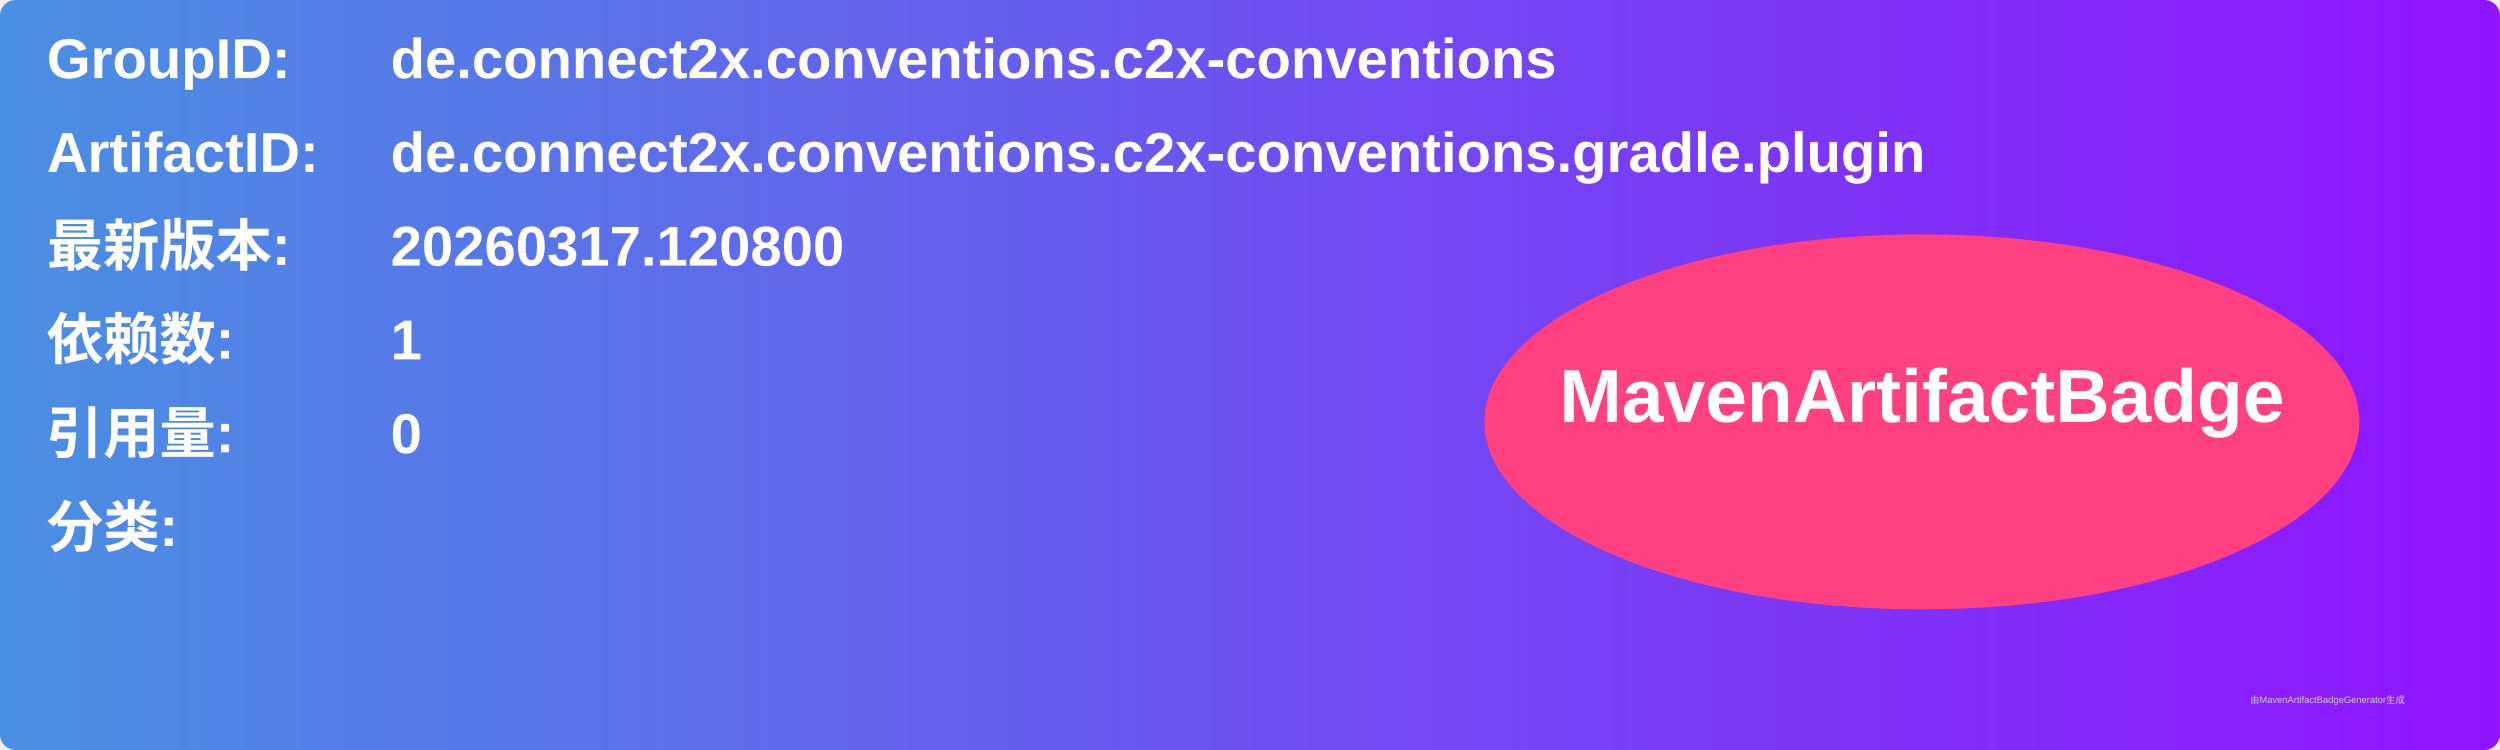
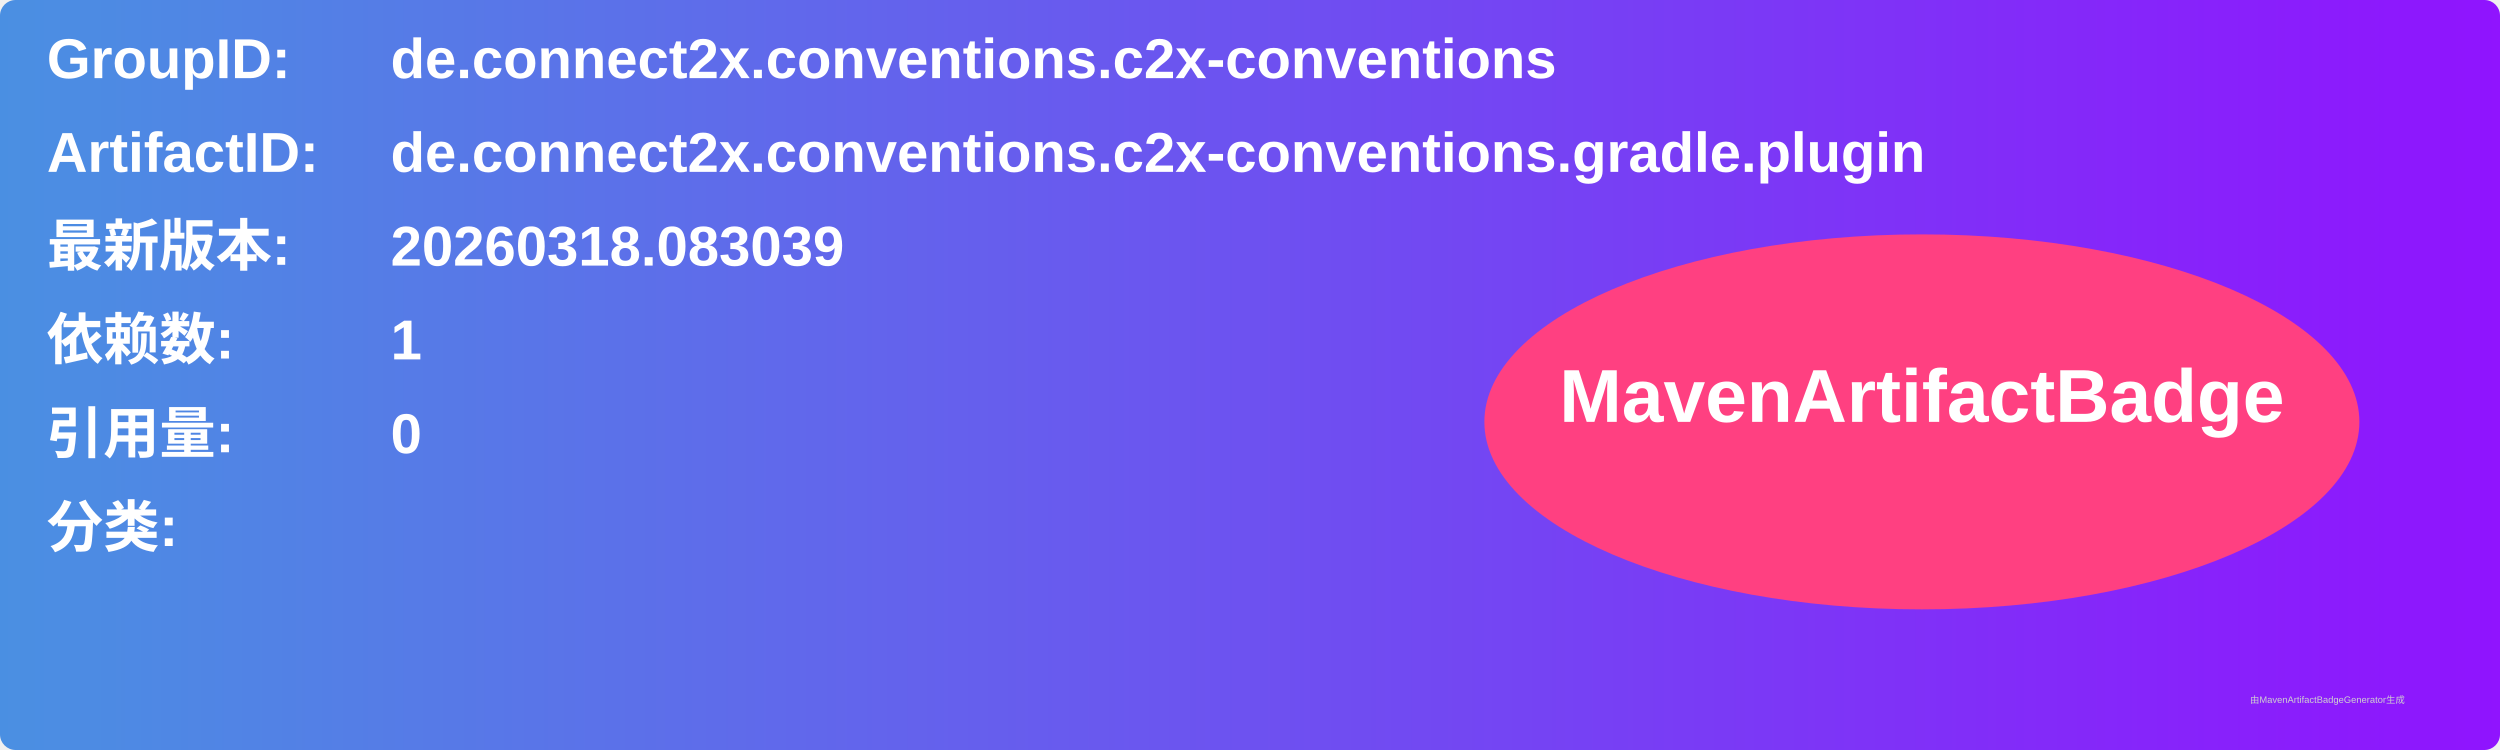
<svg xmlns="http://www.w3.org/2000/svg" width="800" height="240" viewBox="0 0 800 240">
  <linearGradient id="grad" x1="0%" y1="0%" x2="100%" y2="0%">
    <stop offset="0%" stop-color="#4a90e2" />
    <stop offset="100%" stop-color="#9013fe" />
  </linearGradient>
  <rect width="100%" height="100%" rx="5" ry="5" fill="url(#grad)" />
  <g transform="translate(15, 15)">
    <text x="0" y="10" font-family="Arial" font-size="18" fill="white" font-weight="bold" width="260">GroupID:</text>
    <text x="110" y="10" font-family="Arial" font-size="18" fill="white" font-weight="bold" width="460">de.connect2x.conventions.c2x-conventions</text>
    <text x="0" y="40" font-family="Arial" font-size="18" fill="white" font-weight="bold" width="260">ArtifactID:</text>
    <text x="110" y="40" font-family="Arial" font-size="18" fill="white" font-weight="bold" width="460">de.connect2x.conventions.c2x-conventions.gradle.plugin</text>
    <text x="0" y="70" font-family="Arial" font-size="18" fill="white" font-weight="bold">最新版本:</text>
    <text x="110" y="70" font-family="Arial" font-size="18" fill="white" font-weight="bold">
-       <tspan font-weight="bold">20260317.120800</tspan>
+       <tspan font-weight="bold">20260318.083039</tspan>
    </text>
    <text x="0" y="100" font-family="Arial" font-size="18" fill="white" font-weight="bold">依赖数: </text>
    <text x="110" y="100" font-family="Arial" font-size="18" fill="white">
      <tspan font-weight="bold">1</tspan>
    </text>
    <text x="0" y="130" font-family="Arial" font-size="18" fill="white" font-weight="bold">引用量: </text>
    <text x="110" y="130" font-family="Arial" font-size="18" fill="white">
      <tspan font-weight="bold">0</tspan>
    </text>
    <text x="0" y="160" font-family="Arial" font-size="18" fill="white" font-weight="bold">分类:</text>
    <text x="10" y="190" font-family="Arial" font-size="10" fill="white">
      <tspan font-weight="bold" />
    </text>
    <ellipse cx="600" cy="120" rx="140" ry="60" fill="#ff4081" />
    <text x="600" y="120" text-anchor="middle" font-family="Arial" font-size="24" fill="white" font-weight="bold">MavenArtifactBadge</text>
  </g>
  <text x="720" y="225" font-family="Arial" font-size="3" fill="#d0d0d0">由MavenArtifactBadgeGenerator生成</text>
</svg>
